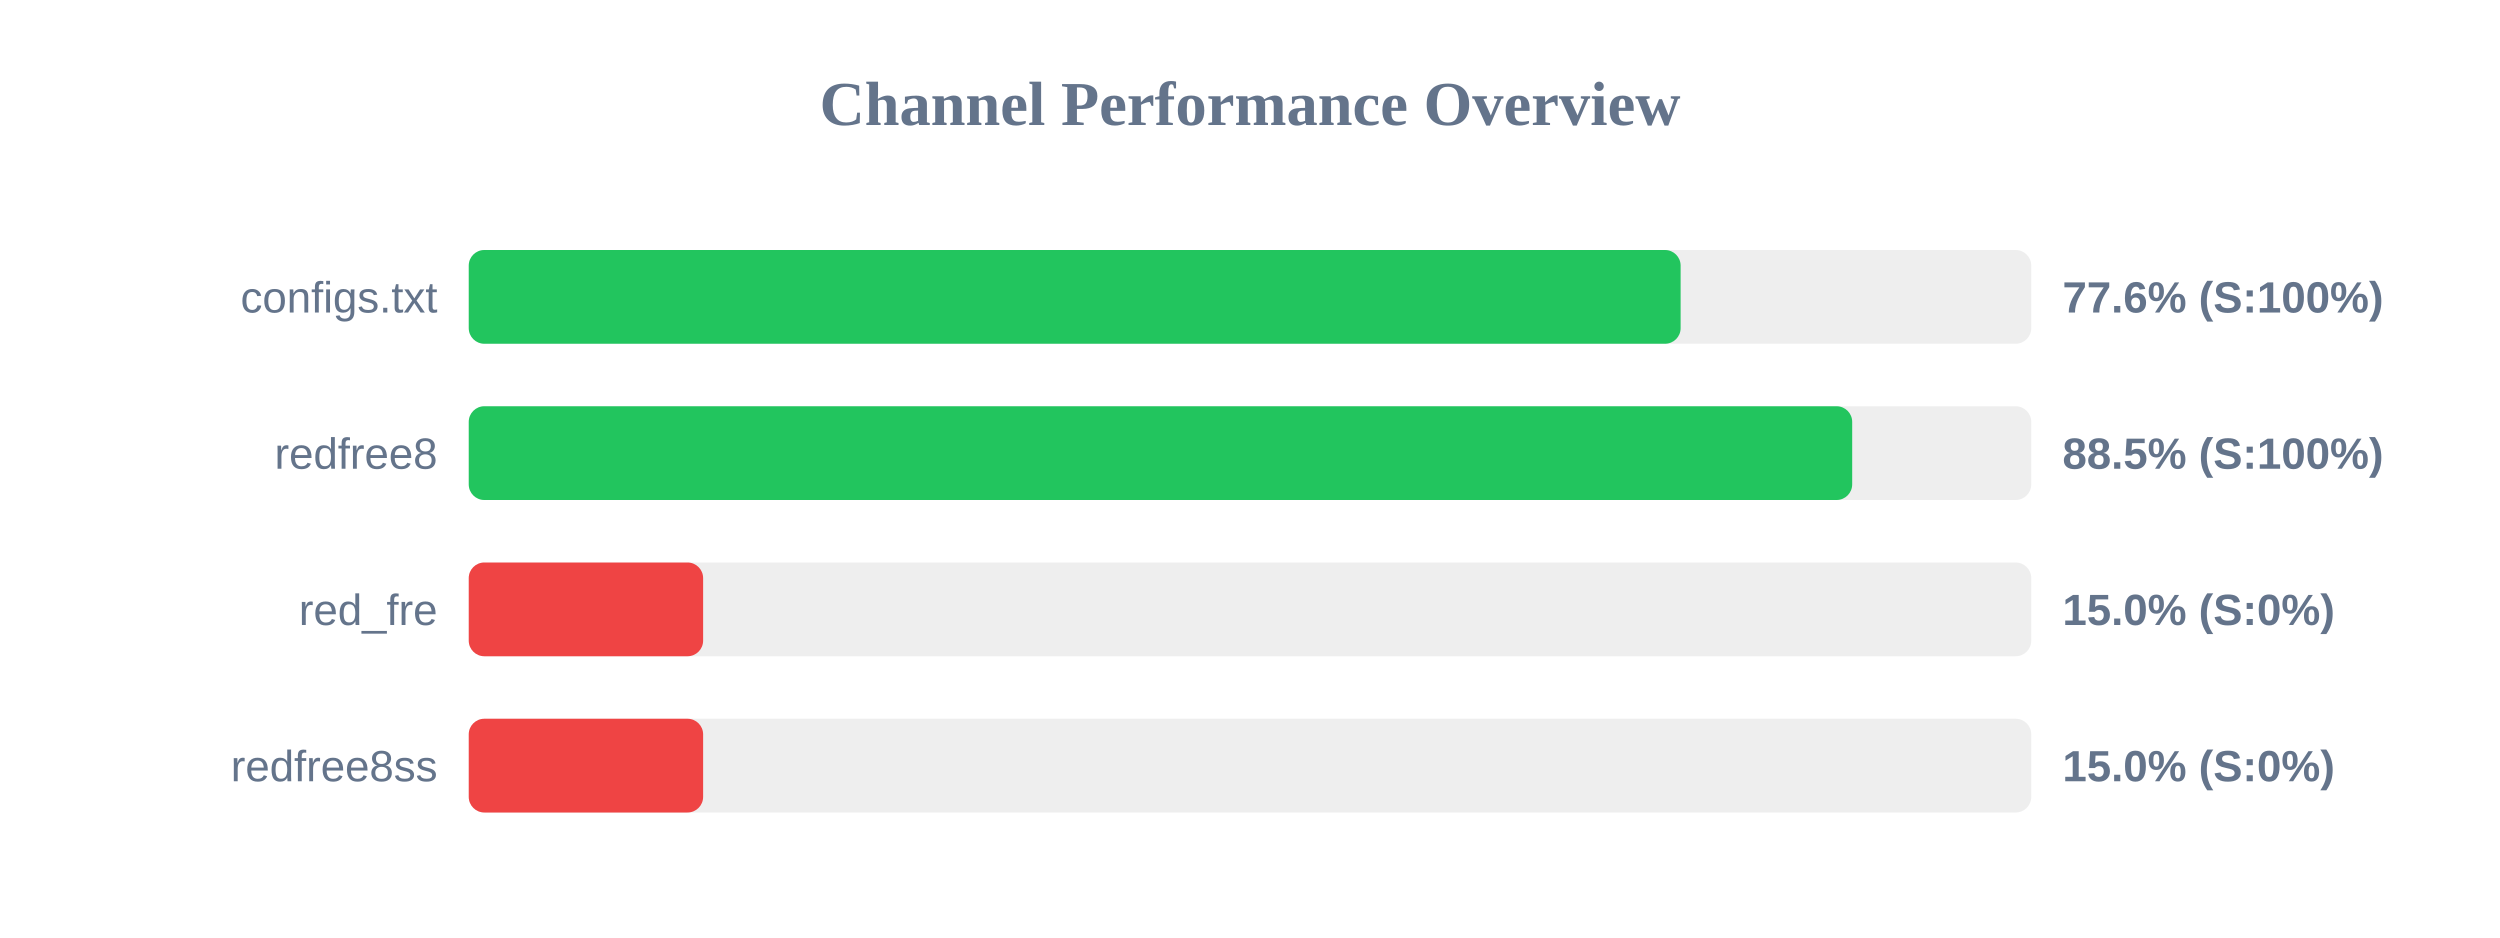
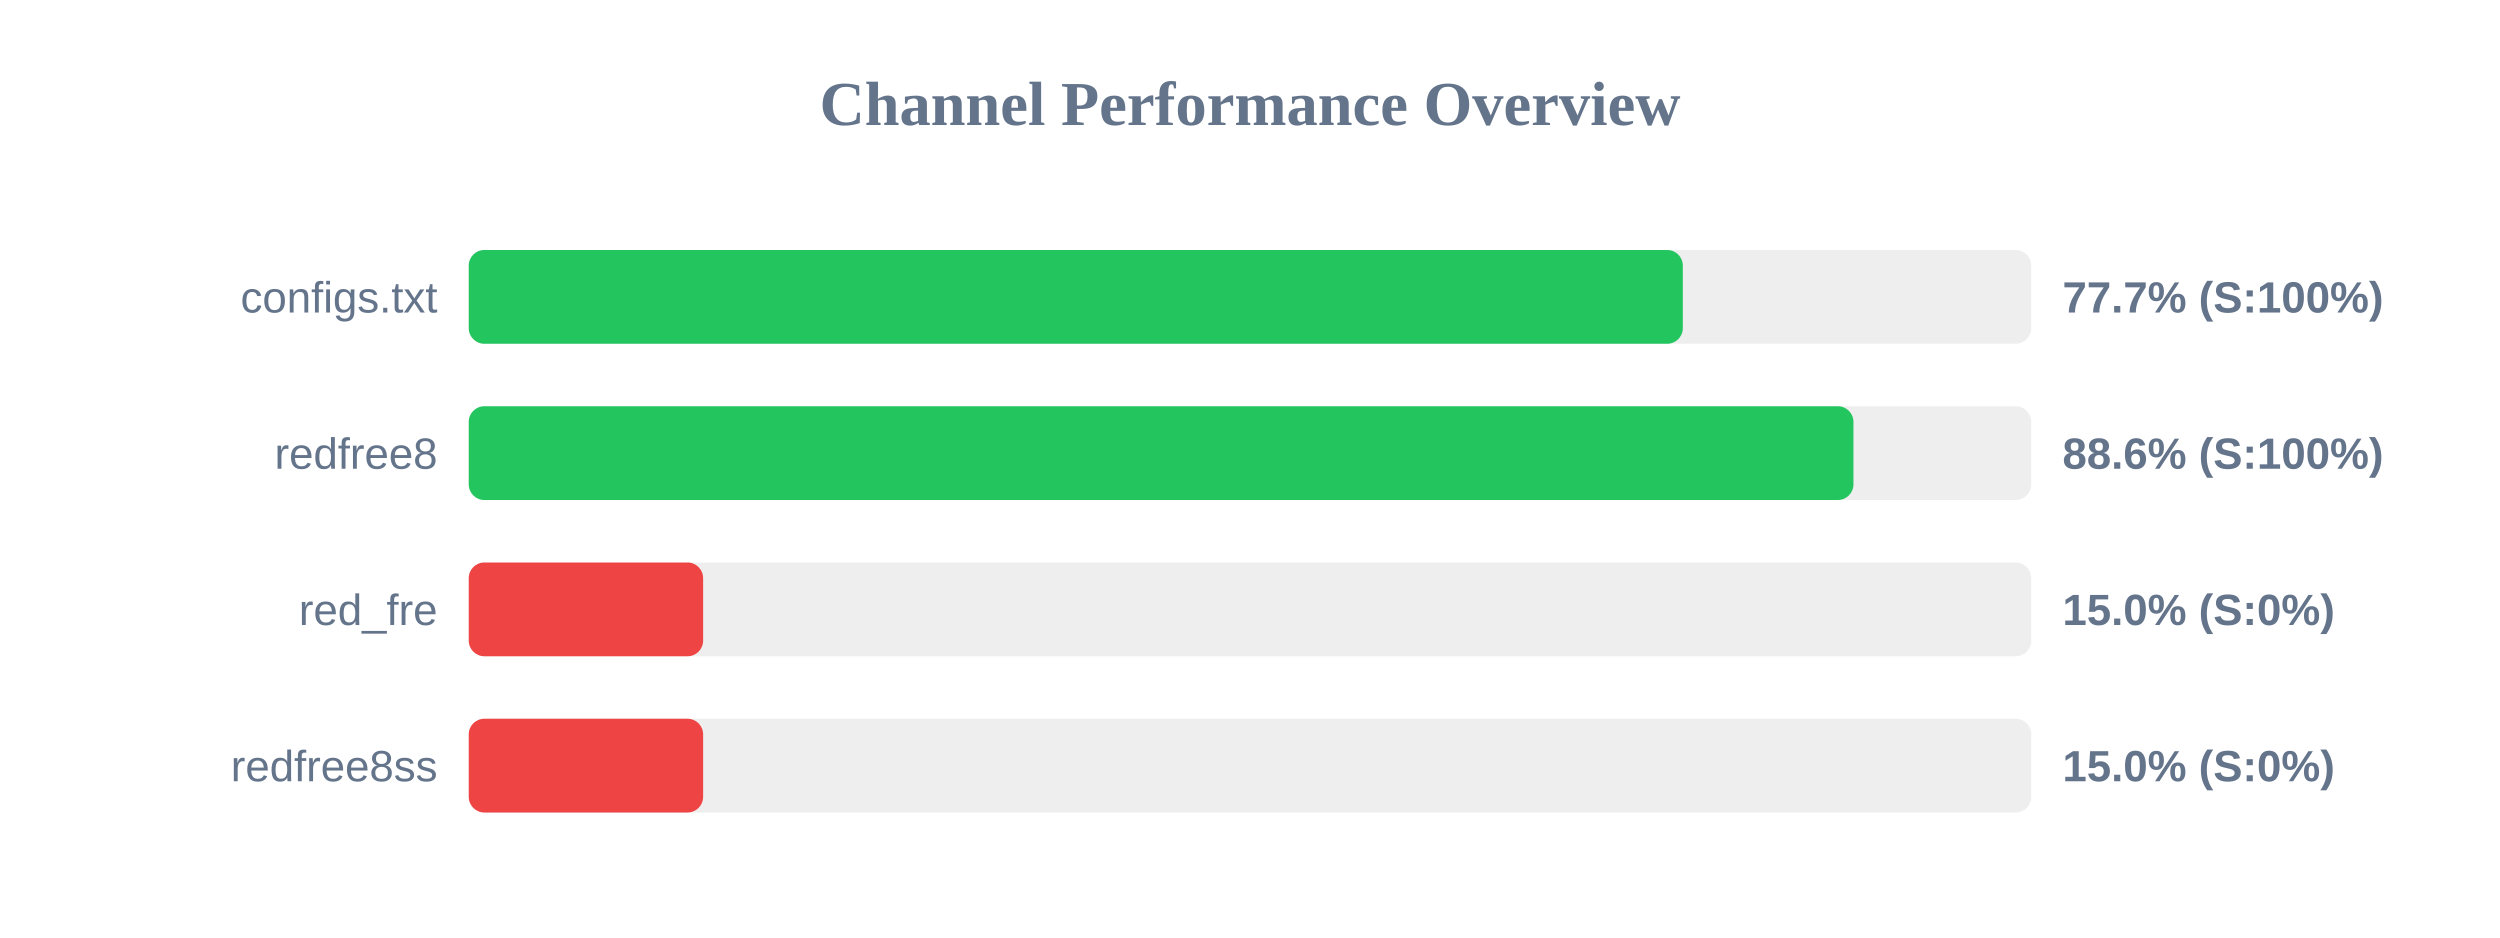
<svg xmlns="http://www.w3.org/2000/svg" width="800" height="300" version="1.1">
  <style>
        .row { font: 14px Arial; fill: #64748b; }
        .score { font: bold 14px Arial; fill: #64748b; }
    </style>
  <text x="400" y="40" text-anchor="middle" font-size="20px" font-weight="bold" fill="#64748b">Channel Performance Overview</text>
  <rect x="150" y="80" width="500" height="30" fill="#eee" rx="5" />
-   <rect x="150" y="80" width="387.8" height="30" fill="#22c55e" rx="5" />
+   <rect x="150" y="80" width="388.5" height="30" fill="#22c55e" rx="5" />
  <text x="140" y="100" text-anchor="end" class="row">configs.txt</text>
-   <text x="660" y="100" text-anchor="start" class="score">77.6% (S:100%)</text>
+   <text x="660" y="100" text-anchor="start" class="score">77.7% (S:100%)</text>
  <rect x="150" y="130" width="500" height="30" fill="#eee" rx="5" />
-   <rect x="150" y="130" width="442.7" height="30" fill="#22c55e" rx="5" />
+   <rect x="150" y="130" width="443.1" height="30" fill="#22c55e" rx="5" />
  <text x="140" y="150" text-anchor="end" class="row">redfree8</text>
-   <text x="660" y="150" text-anchor="start" class="score">88.5% (S:100%)</text>
+   <text x="660" y="150" text-anchor="start" class="score">88.6% (S:100%)</text>
  <rect x="150" y="180" width="500" height="30" fill="#eee" rx="5" />
  <rect x="150" y="180" width="75.0" height="30" fill="#ef4444" rx="5" />
  <text x="140" y="200" text-anchor="end" class="row">red_fre</text>
  <text x="660" y="200" text-anchor="start" class="score">15.0% (S:0%)</text>
  <rect x="150" y="230" width="500" height="30" fill="#eee" rx="5" />
  <rect x="150" y="230" width="75.0" height="30" fill="#ef4444" rx="5" />
  <text x="140" y="250" text-anchor="end" class="row">redfree8ss</text>
  <text x="660" y="250" text-anchor="start" class="score">15.0% (S:0%)</text>
</svg>
